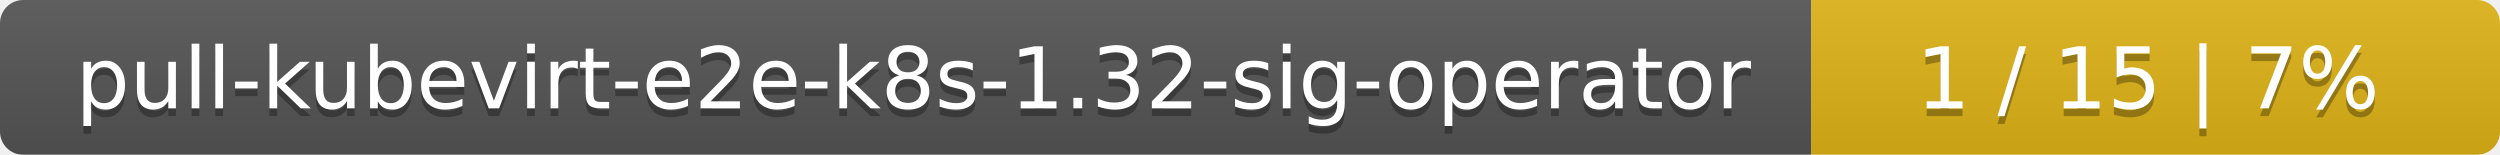
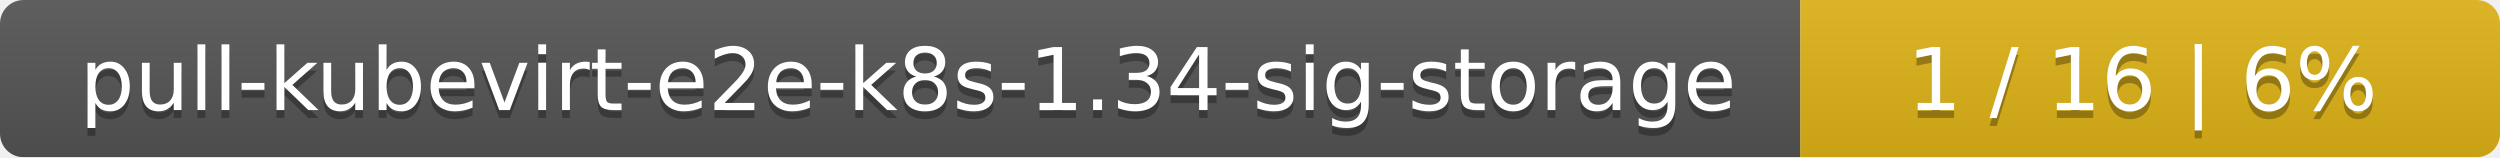
- <svg xmlns="http://www.w3.org/2000/svg" width="323" height="20">
+ <svg xmlns="http://www.w3.org/2000/svg" width="318" height="20">
  <linearGradient id="smooth" x2="0" y2="100%">
    <stop offset="0" stop-color="#bbb" stop-opacity=".1" />
    <stop offset="1" stop-opacity=".1" />
  </linearGradient>
  <mask id="round">
-     <rect width="323" height="20" rx="3" fill="#fff" />
+     <rect width="318" height="20" rx="3" fill="#fff" />
  </mask>
  <g mask="url(#round)">
-     <rect width="234" height="20" fill="#555" />
-     <rect x="234" width="89" height="20" fill="#dfb317" />
-     <rect width="323" height="20" fill="url(#smooth)" />
+     <rect width="229" height="20" fill="#555" />
+     <rect x="229" width="89" height="20" fill="#dfb317" />
+     <rect width="318" height="20" fill="url(#smooth)" />
  </g>
  <g fill="#fff" text-anchor="middle" font-family="DejaVu Sans,Verdana,Geneva,sans-serif" font-size="11">
-     <text x="118" y="15" fill="#010101" fill-opacity=".3">pull-kubevirt-e2e-k8s-1.32-sig-operator</text>
-     <text x="118" y="14">pull-kubevirt-e2e-k8s-1.32-sig-operator</text>
-     <text x="277.5" y="15" fill="#010101" fill-opacity=".3">1 / 15    |    7%</text>
-     <text x="277.5" y="14">1 / 15    |    7%</text>
+     <text x="115.5" y="15" fill="#010101" fill-opacity=".3">pull-kubevirt-e2e-k8s-1.34-sig-storage</text>
+     <text x="115.5" y="14">pull-kubevirt-e2e-k8s-1.34-sig-storage</text>
+     <text x="272.5" y="15" fill="#010101" fill-opacity=".3">1 / 16    |    6%</text>
+     <text x="272.5" y="14">1 / 16    |    6%</text>
  </g>
</svg>
